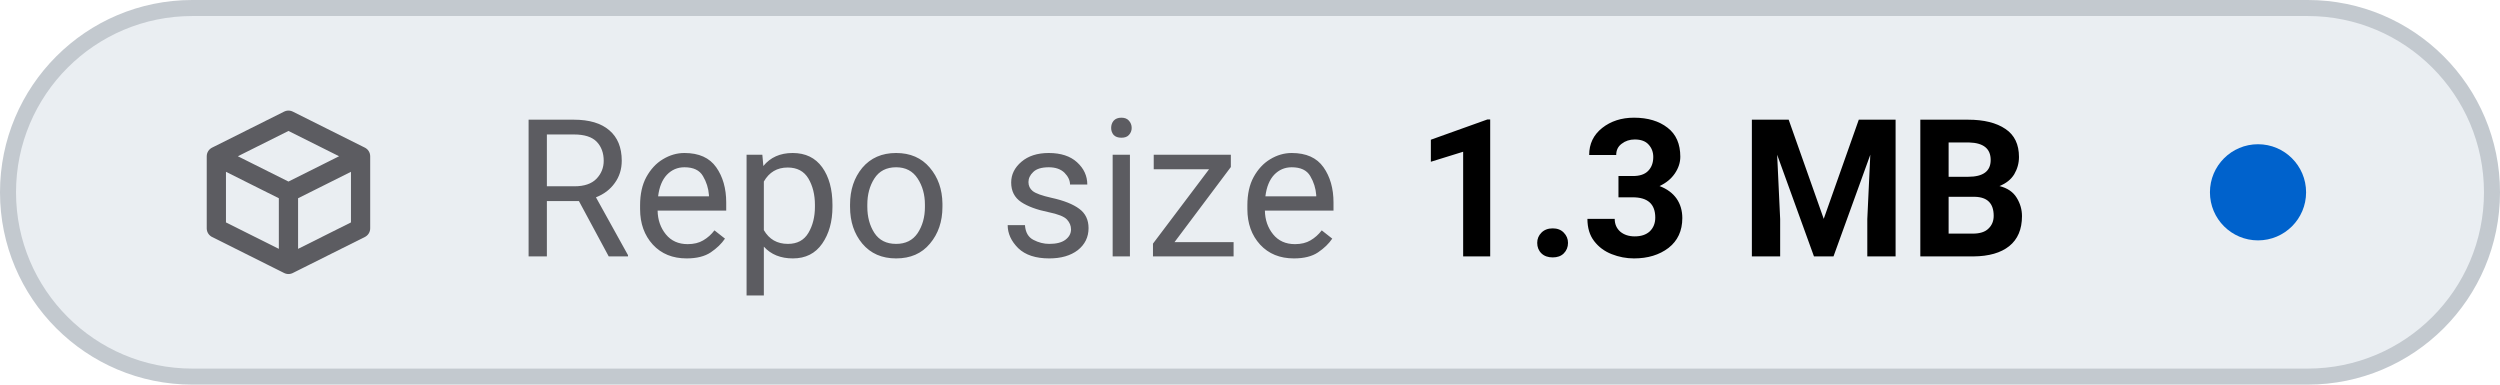
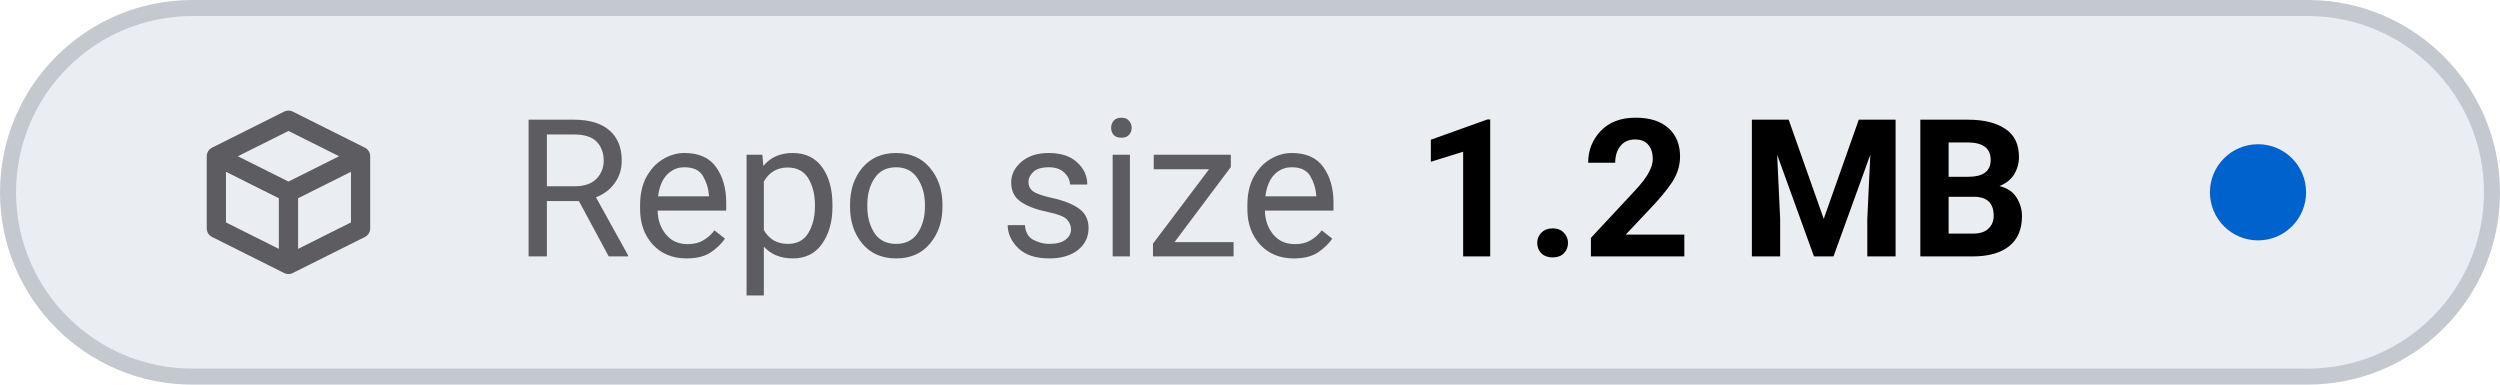
- <svg xmlns="http://www.w3.org/2000/svg" viewBox="0 0 156 24" width="156" height="24" role="img" aria-label="Repo size: 1.3 MB">
+ <svg xmlns="http://www.w3.org/2000/svg" viewBox="0 0 156 24" width="156" height="24" role="img" aria-label="Repo size: 1.2 MB">
  <style>
    .tile { fill: #eaeef2; stroke: #c3c9cf; }
    .icon { stroke: #5c5c61; }
    .label { fill: #5c5c61; }
    .value { fill: #000000; font-variant-numeric: tabular-nums; }
    .dot-now { fill: #0062cc; }
    .dot-ok { fill: #1b7a34; }
    .dot-fail { fill: #c4161c; }
    .dot-none { stroke: #5c5c61; }
    @media (prefers-color-scheme: dark) {
      .tile { fill: #151b23; stroke: #353a3f; }
      .icon { stroke: #8b949e; }
      .label { fill: #8b949e; }
      .value { fill: #dfe2e6; }
      .dot-now { fill: #398cfe; }
      .dot-ok { fill: #3fbc51; }
      .dot-fail { fill: #df3733; }
      .dot-none { stroke: #8b949e; }
    }
  </style>
  <rect class="tile" x="0.5" y="0.5" width="155" height="23" rx="11.5" stroke-width="1" />
  <g class="icon" transform="translate(12 6.0) scale(0.75)" fill="none" stroke-width="1.6" stroke-linecap="round" stroke-linejoin="round">
    <path d="M2 5 L8 2 L14 5 V11 L8 14 L2 11 Z M2 5 L8 8 L14 5 M8 8 V14" />
  </g>
  <text class="label" x="32" y="16" font-family="-apple-system, BlinkMacSystemFont, 'SF Pro Text', system-ui, 'Segoe UI', Roboto, sans-serif" font-size="12" font-weight="400" textLength="52.3" lengthAdjust="spacing">Repo size</text>
-   <text class="value" x="88.3" y="16" font-family="-apple-system, BlinkMacSystemFont, 'SF Pro Text', system-ui, 'Segoe UI', Roboto, sans-serif" font-size="12" font-weight="600" textLength="41.6" lengthAdjust="spacing">1.3 MB</text>
+   <text class="value" x="88.3" y="16" font-family="-apple-system, BlinkMacSystemFont, 'SF Pro Text', system-ui, 'Segoe UI', Roboto, sans-serif" font-size="12" font-weight="600" textLength="41.6" lengthAdjust="spacing">1.2 MB</text>
  <circle class="dot-now" cx="140.9" cy="12.0" r="3.0" />
</svg>
